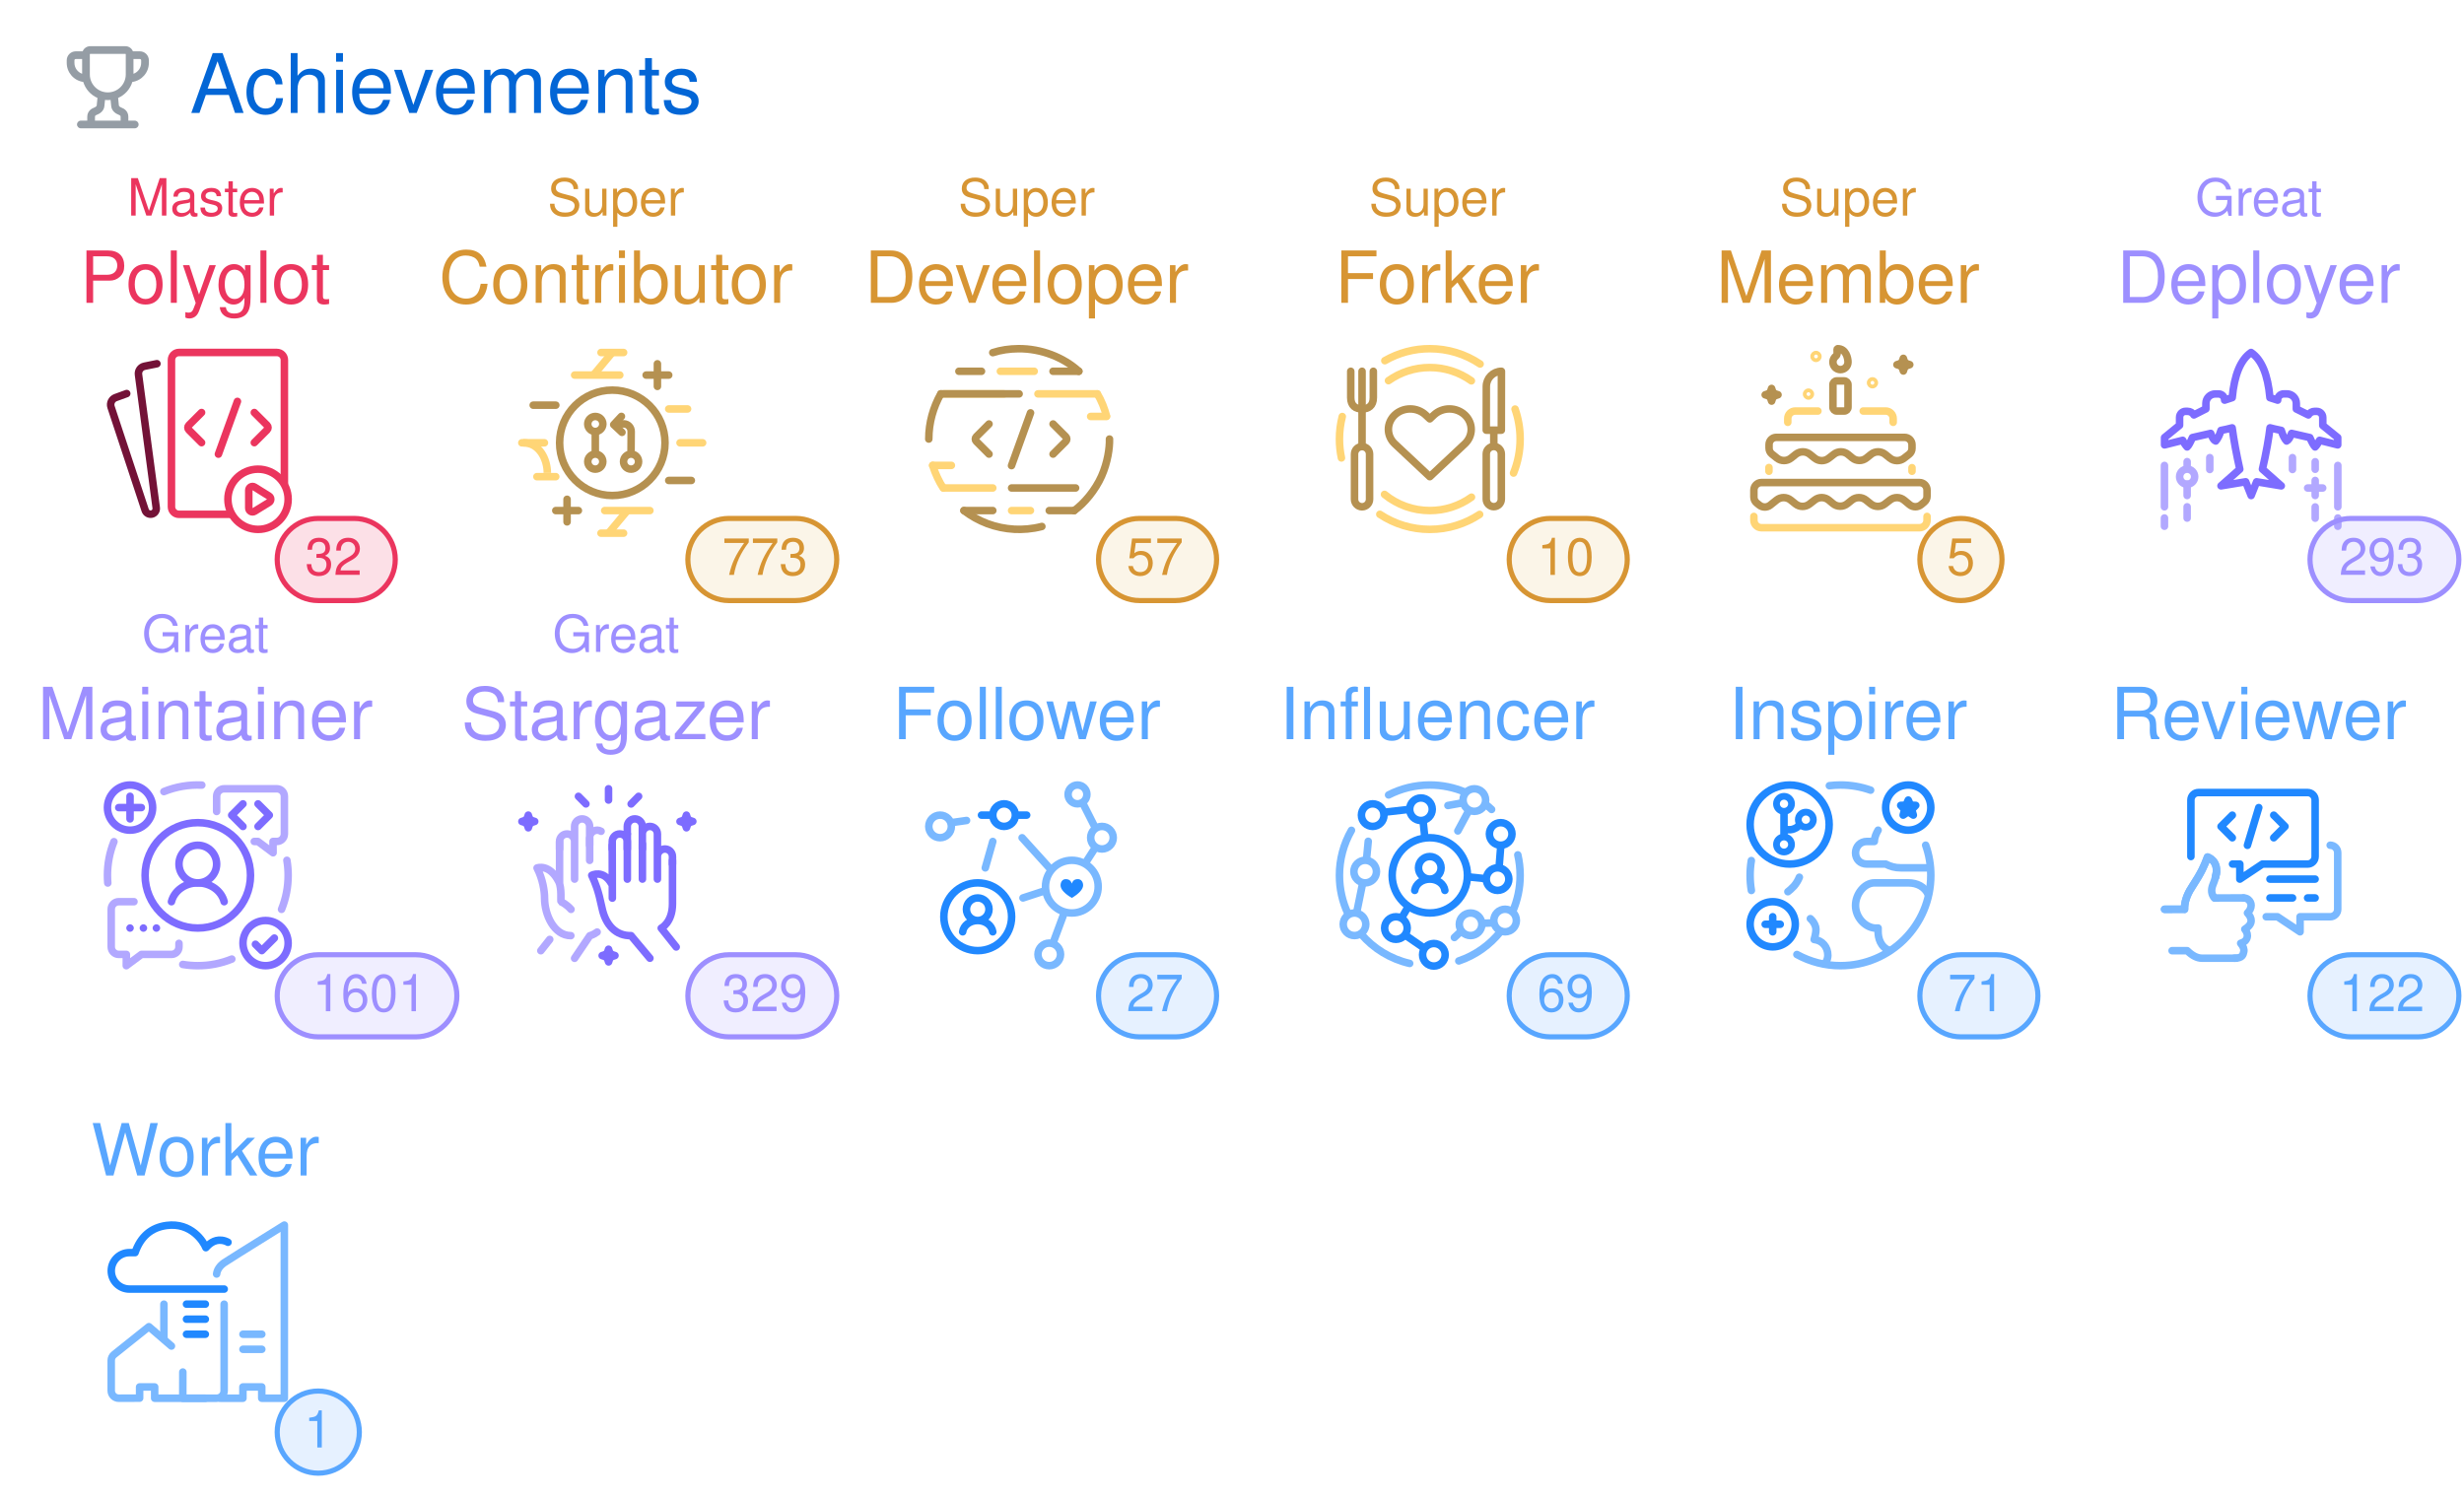
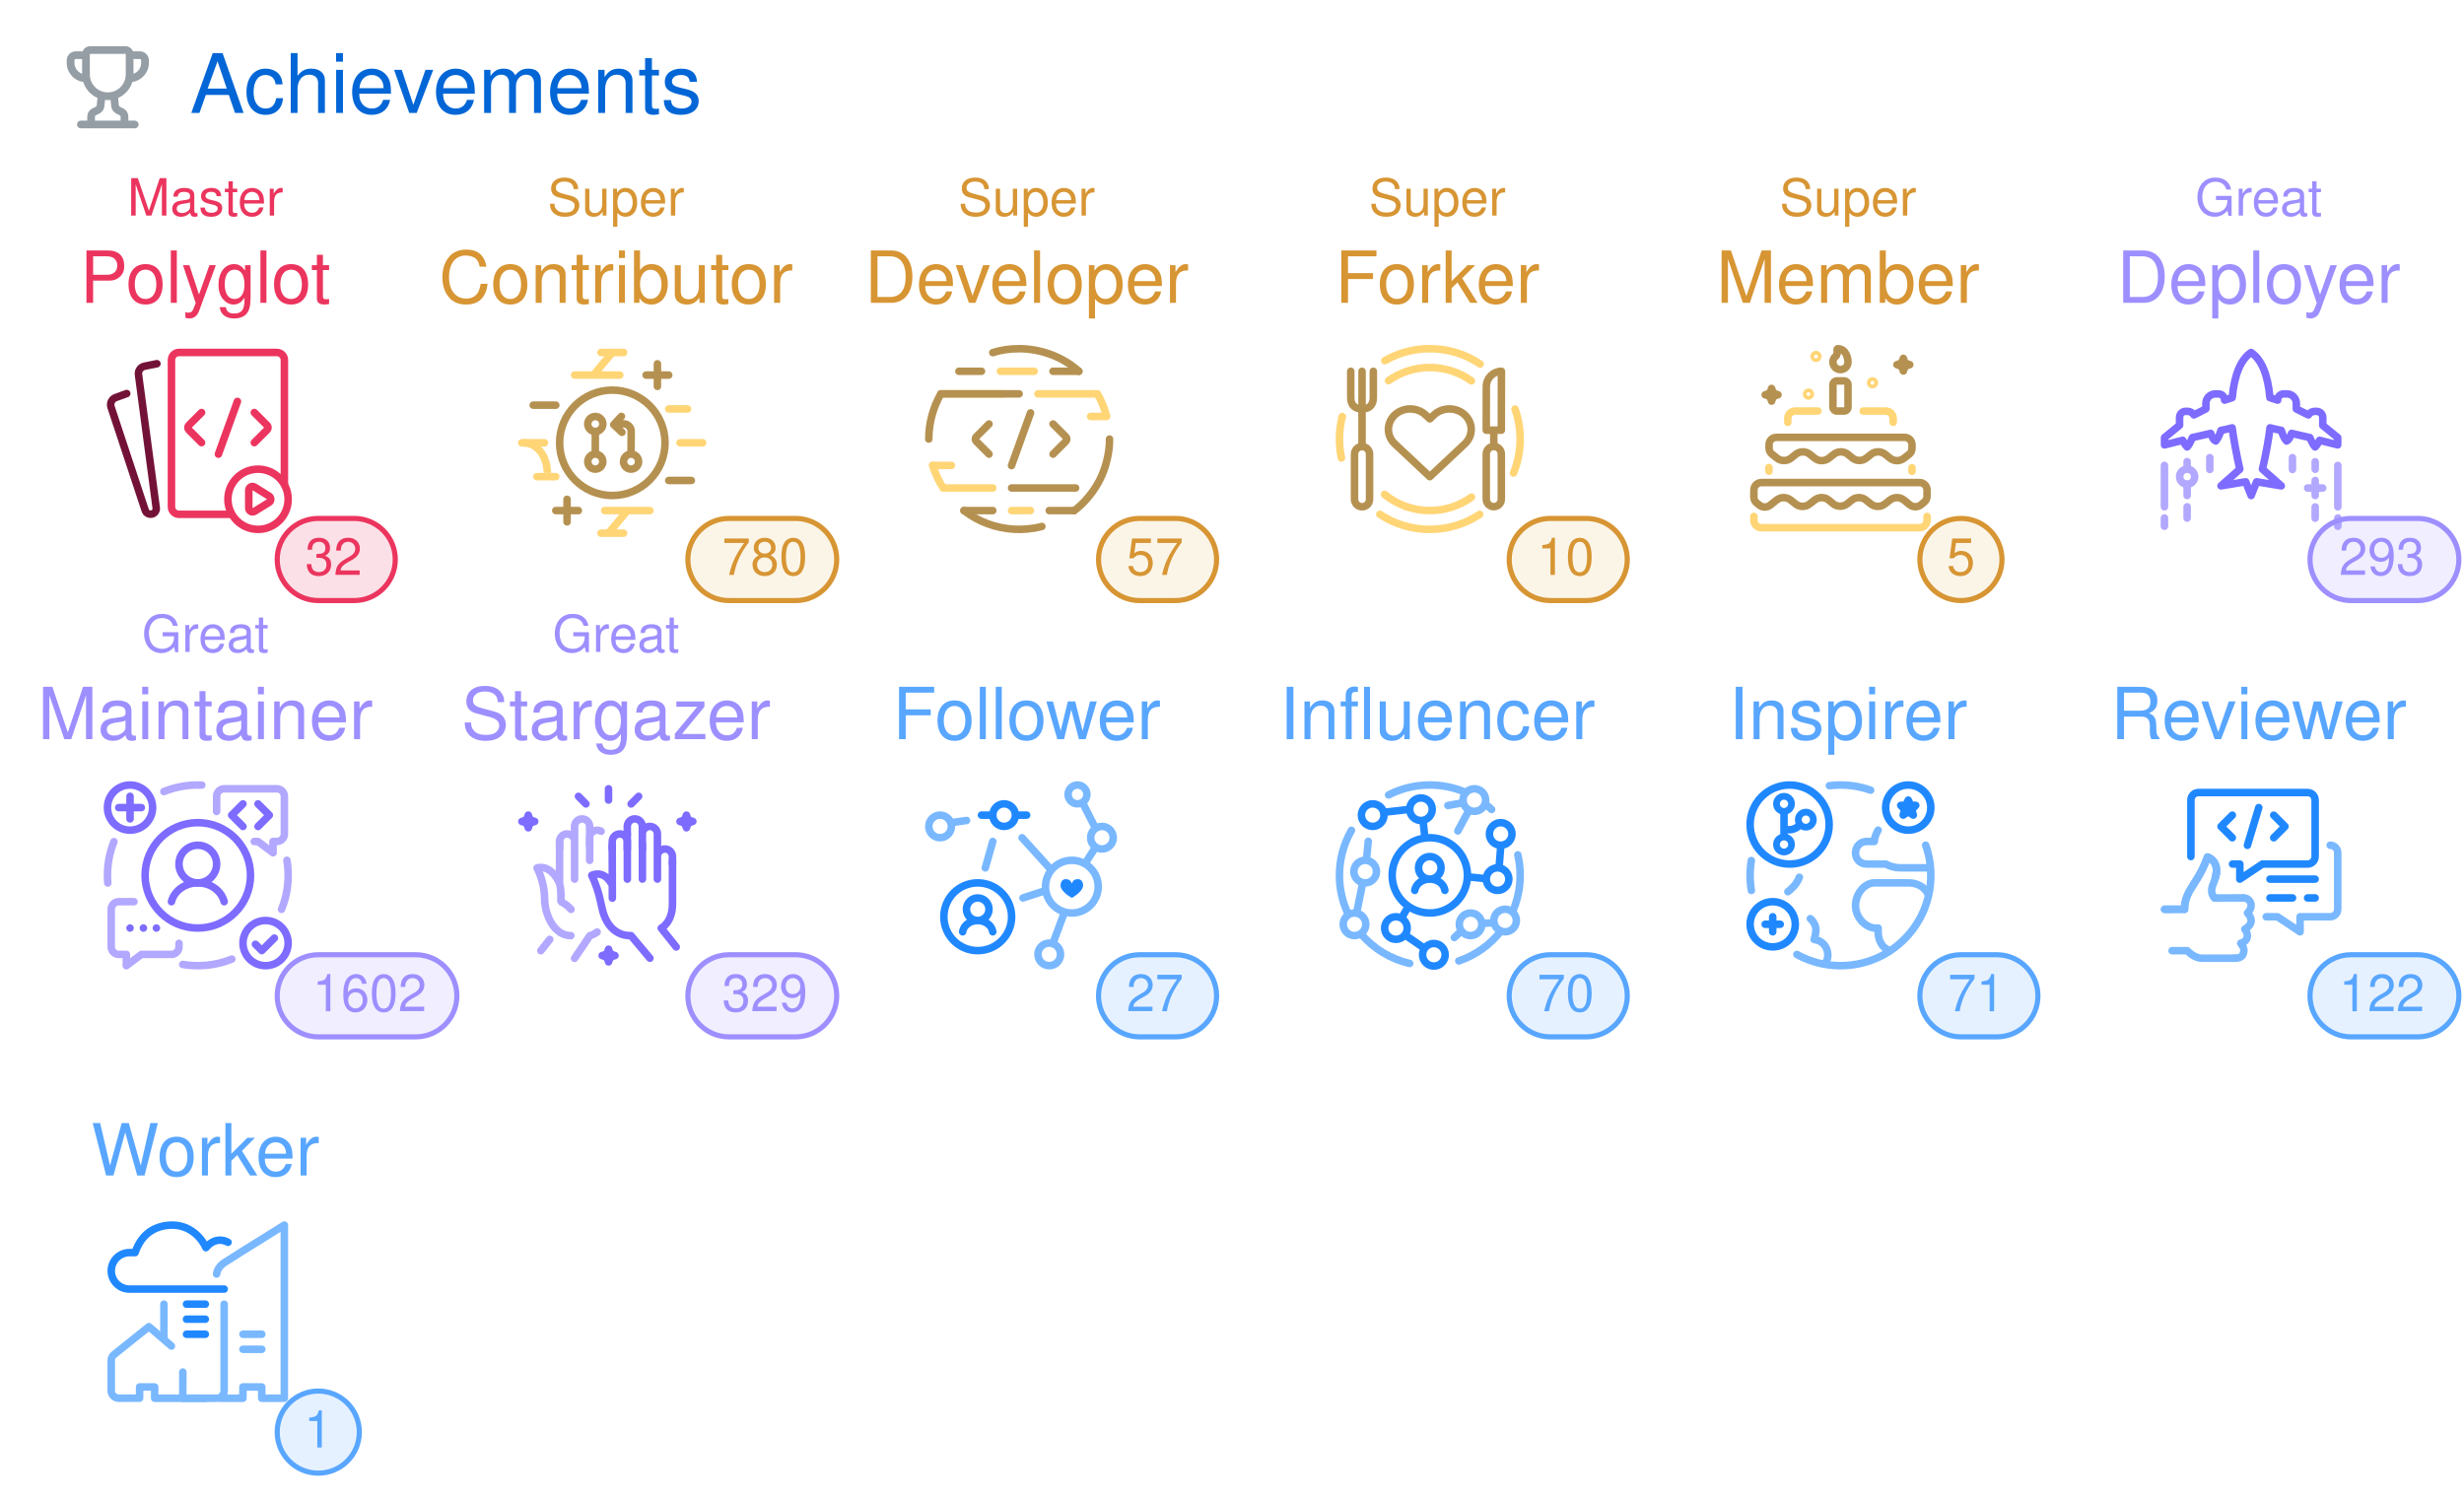
<svg xmlns="http://www.w3.org/2000/svg" width="480" height="292" viewBox="0 0 480 292" class="">
  <defs>
    <style />
  </defs>
  <style>
    svg{font-family:-apple-system,BlinkMacSystemFont,Segoe UI,Helvetica,Arial,sans-serif,Apple Color Emoji,Segoe UI Emoji;font-size:14px;color:#777}.repo-badges .badge.language::before{content:"";display:inline-block;width:10px;height:10px;margin-right:5px;border-radius:50%;background-color:var(--lang-color,#959da5)}@keyframes animation-gauge{from{stroke-dasharray:0 329}}.achievement{display:flex;margin:4px 0}:root{--color-calendar-graph-day-bg:#ebedf0;--color-calendar-graph-day-border:rgba(27,31,35,0.06);--color-calendar-graph-day-L1-bg:#9be9a8;--color-calendar-graph-day-L2-bg:#40c463;--color-calendar-graph-day-L3-bg:#30a14e;--color-calendar-graph-day-L4-bg:#216e39;--color-calendar-halloween-graph-day-L1-bg:#ffee4a;--color-calendar-halloween-graph-day-L2-bg:#ffc501;--color-calendar-halloween-graph-day-L3-bg:#fe9600;--color-calendar-halloween-graph-day-L4-bg:#03001c;--color-calendar-winter-graph-day-L1-bg:#0a3069;--color-calendar-winter-graph-day-L2-bg:#0969da;--color-calendar-winter-graph-day-L3-bg:#54aeff;--color-calendar-winter-graph-day-L4-bg:#b6e3ff;--color-calendar-graph-day-L4-border:rgba(27,31,35,0.06);--color-calendar-graph-day-L3-border:rgba(27,31,35,0.06);--color-calendar-graph-day-L2-border:rgba(27,31,35,0.06);--color-calendar-graph-day-L1-border:rgba(27,31,35,0.06)}#metrics-end{width:100%}
  </style>
  <style />
  <g transform="translate(0,0)" class="plugin-achievements" data-plugin="achievements">
    <g data-section="achievements">
      <svg width="100%" height="292" viewBox="0 0 480 292">
        <g transform="translate(13,9)" fill="#959da5">
          <svg viewBox="0 0 16 16" width="16" height="16" aria-hidden="true">
            <path fill-rule="evenodd" d="M3.217 6.962A3.75 3.75 0 010 3.25v-.5C0 1.784.784 1 1.75 1h1.356c.228-.585.796-1 1.462-1h6.864a1.57 1.57 0 011.462 1h1.356c.966 0 1.75.784 1.75 1.75v.5a3.75 3.75 0 01-3.217 3.712 5.014 5.014 0 01-2.771 3.117l.144 1.446c.005.05.03.12.114.204.086.087.217.17.373.227.283.103.618.274.89.568.285.31.467.723.467 1.226v.75h1.25a.75.75 0 110 1.5H2.75a.75.75 0 010-1.5H4v-.75c0-.503.182-.916.468-1.226.27-.294.606-.465.889-.568a1.03 1.03 0 00.373-.227c.084-.085.109-.153.114-.204l.144-1.446a5.014 5.014 0 01-2.77-3.117zM3 2.5H1.75a.25.25 0 00-.25.25v.5c0 .98.626 1.813 1.5 2.122V2.5zm4.457 7.97l-.12 1.204c-.093.925-.858 1.47-1.467 1.691a.764.764 0 00-.3.176c-.037.04-.07.093-.07.21v.75h5v-.75c0-.117-.033-.17-.07-.21a.763.763 0 00-.3-.176c-.609-.221-1.374-.766-1.466-1.69l-.12-1.204a5.052 5.052 0 01-1.087 0zM13 5.373V2.5h1.25a.25.25 0 01.25.25v.5A2.25 2.25 0 0113 5.372zM4.5 1.568c0-.037.03-.068.068-.068h6.864c.037 0 .068.03.068.068V5.5a3.5 3.5 0 11-7 0V1.568z" />
          </svg>
        </g>
        <text x="37" y="22" font-size="16" fill="#0366d6">
          Achievements
        </text>
        <g class="achievement s" data-rank="S" data-icon="code-square">
          <text x="40" y="42" font-size="10" fill="#EB355E" text-anchor="middle">
            Master
          </text>
          <text x="40" y="59" font-size="14" fill="#EB355E" text-anchor="middle">
            Polyglot
          </text>
          <g transform="translate(18,65)">
            <svg viewBox="0 0 60 60" width="44" height="44" aria-hidden="true">
              <g stroke-linecap="round" stroke-width="2" fill="none" fill-rule="evenodd">
                <path d="M17.135 7.988l-3.303.669a2 2 0 00-1.586 2.223l4.708 35.392a1.498 1.498 0 01-1.162 1.66 1.523 1.523 0 01-1.775-1.01L4.951 19.497a2 2 0 011.215-2.507l2.946-1.072" stroke="#731237" stroke-linejoin="round" />
                <path d="M36.8 48H23a2 2 0 01-2-2V7a2 2 0 012-2h26a2 2 0 012 2v32.766" stroke="#EB355E" />
                <path d="M29 20.955l-3.399 3.399a.85.85 0 000 1.202l3.399 3.4M43.014 20.955l3.399 3.399a.85.85 0 010 1.202l-3.4 3.4" stroke="#EB355E" stroke-linejoin="round" />
                <path stroke="#EB355E" d="M38.526 18l-5.053 14.016" />
                <path d="M44 36a8 8 0 110 16 8 8 0 010-16z" stroke="#EB355E" stroke-linejoin="round" />
                <path d="M43.068 40.749l3.846 2.396a1 1 0 01-.006 1.7l-3.846 2.36a1 1 0 01-1.523-.853v-4.755a1 1 0 011.529-.848z" stroke="#EB355E" stroke-linejoin="round" />
              </g>
            </svg>
          </g>
          <rect x="54" y="101" width="23" height="16" rx="8" ry="8" fill="#EB355E" fill-opacity="0.15" stroke="#EB355E" />
          <text x="65" y="112" font-size="10" fill="#EB355E" text-anchor="middle">
            32
          </text>
        </g>
        <g class="achievement a" data-rank="A" data-icon="git-pull-request">
          <text x="120" y="42" font-size="10" fill="#D79533" text-anchor="middle">
            Super
          </text>
          <text x="120" y="59" font-size="14" fill="#D79533" text-anchor="middle">
            Contributor
          </text>
          <g transform="translate(98,65)">
            <svg viewBox="0 0 60 60" width="44" height="44" aria-hidden="true">
              <g stroke-width="2" fill="none" fill-rule="evenodd">
                <path stroke="#FFD576" stroke-linecap="round" stroke-linejoin="round" d="M26.022 5.014h6M26.012 53.005h6M27.003 47.003h12M44.01 20.005h5M19.01 11.003h12" />
                <path stroke="#B59151" stroke-linecap="round" stroke-linejoin="round" d="M38.005 11.008h6M41 14.013v-6M14.007 47.003h6M17.002 50.004v-6" />
                <path d="M29.015 5.01l-5.003 5.992 5.003-5.992zM33.015 47.01l-5.003 5.992 5.003-5.992z" stroke="#FFD576" />
                <path stroke="#B59151" stroke-linecap="round" stroke-linejoin="round" d="M8.01 19.002h6" />
                <path stroke="#FFD576" stroke-linecap="round" stroke-linejoin="round" d="M47.011 29h6" />
                <path stroke="#B59151" stroke-linecap="round" stroke-linejoin="round" d="M44.012 39.003h6" />
                <g stroke="#FFD576">
                  <path d="M5.36 29c4.353 0 6.4 4.472 6.4 8" />
                  <path stroke-linecap="round" stroke-linejoin="round" d="M13.99 37.995h-5M10.989 29h-6" />
                </g>
                <path d="M24.503 22c1.109 0 2.007.895 2.007 2 0 1.104-.898 2-2.007 2a2.004 2.004 0 01-2.008-2c0-1.105.9-2 2.008-2zM24.5 32a2 2 0 110 4 2 2 0 010-4zm9.5 0a2 2 0 110 4 2 2 0 010-4z" stroke="#B59151" stroke-linecap="round" stroke-linejoin="round" />
                <path stroke="#B59151" d="M24.5 26.004v6.001" />
                <path d="M31.076 23.988l1.027-.023a1.998 1.998 0 011.932 2.01L34 31" stroke="#B59151" stroke-linecap="round" stroke-linejoin="round" />
                <path stroke="#B59151" stroke-linecap="round" stroke-linejoin="round" d="M31.588 26.222l-2.194-2.046 2.046-2.194" />
                <path d="M29.023 43c7.732 0 14-6.268 14-14s-6.268-14-14-14-14 6.268-14 14 6.268 14 14 14z" stroke="#B59151" />
              </g>
            </svg>
          </g>
          <rect x="134" y="101" width="29" height="16" rx="8" ry="8" fill="#E7BD69" fill-opacity="0.15" stroke="#D79533" />
          <text x="149" y="112" font-size="10" fill="#D79533" text-anchor="middle">
-             773
+             780
          </text>
        </g>
        <g class="achievement a" data-rank="A" data-icon="repo">
          <text x="200" y="42" font-size="10" fill="#D79533" text-anchor="middle">
            Super
          </text>
          <text x="200" y="59" font-size="14" fill="#D79533" text-anchor="middle">
            Developer
          </text>
          <g transform="translate(178,65)">
            <svg viewBox="0 0 60 60" width="44" height="44" aria-hidden="true">
              <g stroke-linecap="round" stroke-width="2" fill="none" fill-rule="evenodd">
                <g stroke="#B59151">
                  <path d="M20 24l-3.397 3.398a.85.85 0 000 1.203L20.002 32M37.015 24l3.399 3.398a.85.85 0 010 1.203L37.014 32" stroke-linejoin="round" />
                  <path d="M31.029 21.044L25.976 35.06" />
                </g>
                <path stroke="#FFD576" stroke-linejoin="round" d="M23.018 10h8.984M26 47h5M8 16h16m9 0h15.725M8 41h13" />
                <path d="M5.027 34.998c.673 2.157 1.726 4.396 2.81 6.02m43.38-19.095C50.7 19.921 49.866 17.796 48.79 16" stroke="#FFD576" />
                <path stroke="#B59151" stroke-linejoin="round" d="M26 41h17" />
                <path d="M7.183 16C5.186 19.582 4 23.619 4 28M42.608 47.02c2.647-1.87 5.642-5.448 7.295-9.18C51.52 34.191 52.071 30.323 52 28" stroke="#B59151" />
                <path stroke="#B59151" stroke-linejoin="round" d="M7.226 16H28M13.343 47H21" />
                <path d="M13.337 47.01a24.364 24.364 0 006.19 3.45 24.527 24.527 0 007.217 1.505c2.145.108 4.672-.05 7.295-.738" stroke="#B59151" />
                <path stroke="#B59151" stroke-linejoin="round" d="M36 47h6.647M12 10h6M37 10h6.858" />
                <path d="M43.852 10c-4.003-3.667-9.984-6.054-16.047-6-2.367.021-4.658.347-6.81 1.045" stroke="#B59151" />
                <path stroke="#FFD576" stroke-linejoin="round" d="M5.041 35h4.962M47 22h4.191" />
              </g>
            </svg>
          </g>
          <rect x="214" y="101" width="23" height="16" rx="8" ry="8" fill="#E7BD69" fill-opacity="0.15" stroke="#D79533" />
          <text x="225" y="112" font-size="10" fill="#D79533" text-anchor="middle">
            57
          </text>
        </g>
        <g class="achievement a" data-rank="A" data-icon="repo-forked">
          <text x="280" y="42" font-size="10" fill="#D79533" text-anchor="middle">
            Super
          </text>
          <text x="280" y="59" font-size="14" fill="#D79533" text-anchor="middle">
            Forker
          </text>
          <g transform="translate(258,65)">
            <svg viewBox="0 0 60 60" width="44" height="44" aria-hidden="true">
              <g stroke-width="2" fill="none" fill-rule="evenodd">
                <path d="M37.303 21.591a5.84 5.84 0 00-1.877-1.177 6.138 6.138 0 00-4.432 0 5.822 5.822 0 00-1.879 1.177L28 22.638l-1.115-1.047c-1.086-1.018-2.559-1.59-4.094-1.59-1.536 0-3.008.572-4.094 1.59-1.086 1.02-1.696 2.4-1.696 3.84 0 1.441.61 2.823 1.696 3.841l1.115 1.046L28 38l8.189-7.682 1.115-1.046a5.422 5.422 0 001.256-1.761 5.126 5.126 0 000-4.157 5.426 5.426 0 00-1.256-1.763z" stroke="#B59151" stroke-linecap="round" stroke-linejoin="round" />
                <path d="M15.967 42.705A18.922 18.922 0 0028 47a18.92 18.92 0 0011.076-3.56m-.032-30.902A18.914 18.914 0 0028 9c-4.09 0-7.876 1.292-10.976 3.49" stroke="#FFD576" stroke-linecap="round" />
                <g transform="translate(7 10)" stroke="#B59151">
                  <path d="M6 0v7c0 2.21-1.343 3-3 3s-3-.79-3-3V0" stroke-linecap="round" stroke-linejoin="round" />
                  <path stroke-linecap="round" d="M3 0v19.675" />
                  <rect stroke-linejoin="round" x="1" y="20" width="4" height="16" rx="2" />
                </g>
                <g transform="translate(43 10)" stroke="#B59151">
                  <path stroke-linecap="round" d="M2 15.968v3.674" />
                  <path d="M4 15.642H0L.014 4.045A4.05 4.05 0 014.028 0L4 15.642z" stroke-linecap="round" stroke-linejoin="round" />
                  <rect stroke-linejoin="round" y="19.968" width="4" height="16" rx="2" />
                </g>
                <path d="M41.364 8.062A23.888 23.888 0 0028 4a23.89 23.89 0 00-11.95 3.182M4.75 22.021A24.045 24.045 0 004 28c0 1.723.182 3.404.527 5.024m10.195 14.971A23.888 23.888 0 0028 52c4.893 0 9.444-1.464 13.239-3.979m9-10.98A23.932 23.932 0 0052 28c0-2.792-.477-5.472-1.353-7.964" stroke="#FFD576" stroke-linecap="round" />
              </g>
            </svg>
          </g>
          <rect x="294" y="101" width="23" height="16" rx="8" ry="8" fill="#E7BD69" fill-opacity="0.15" stroke="#D79533" />
          <text x="305" y="112" font-size="10" fill="#D79533" text-anchor="middle">
            10
          </text>
        </g>
        <g class="achievement a" data-rank="A" data-icon="calendar">
          <text x="360" y="42" font-size="10" fill="#D79533" text-anchor="middle">
            Super
          </text>
          <text x="360" y="59" font-size="14" fill="#D79533" text-anchor="middle">
            Member
          </text>
          <g transform="translate(338,65)">
            <svg viewBox="0 0 60 60" width="44" height="44" aria-hidden="true">
              <g transform="translate(5 4)" fill="none" fill-rule="evenodd">
                <path d="M46 44.557v1a2 2 0 01-2 2H2a2 2 0 01-2-2v-1" stroke="#FFD576" stroke-width="2" stroke-linecap="round" stroke-linejoin="round" />
                <path d="M.75 40.993l.701.561a2.323 2.323 0 002.903 0l1.675-1.34a3 3 0 013.748 0l1.282 1.026a3 3 0 003.71.03l1.4-1.085a3 3 0 013.75.061l1.103.913a3 3 0 003.787.031l1.22-.976a3 3 0 013.748 0l1.282 1.026a3 3 0 003.71.03l1.4-1.085a3 3 0 013.75.061l1.429 1.182a2.427 2.427 0 003.103-.008l.832-.695A2 2 0 0046 39.191v-1.634a2 2 0 00-2-2H2a2 2 0 00-2 2v1.875a2 2 0 00.75 1.561z" stroke="#B59151" stroke-width="2" stroke-linecap="round" stroke-linejoin="round" />
                <path d="M42 31.609v.948m-38 0v-.992m25.04-15.008H35a2 2 0 012 2v1m-28 0v-1a2 2 0 012-2h6.007" stroke="#FFD576" stroke-width="2" stroke-linecap="round" stroke-linejoin="round" />
                <path d="M22 8.557h2a1 1 0 011 1v6a1 1 0 01-1 1h-2a1 1 0 01-1-1v-6a1 1 0 011-1z" stroke="#B59151" stroke-width="2" stroke-linejoin="round" />
                <path d="M4.7 10.557c.316 1.122.572 1.372 1.71 1.678-1.136.314-1.39.566-1.7 1.69-.317-1.121-.573-1.372-1.71-1.679 1.135-.313 1.389-.566 1.7-1.689zm35-8c.316 1.122.572 1.372 1.71 1.678-1.136.314-1.39.566-1.7 1.69-.317-1.121-.573-1.372-1.71-1.679 1.135-.313 1.389-.566 1.7-1.689z" stroke="#B59151" stroke-width="2" stroke-linecap="round" stroke-linejoin="round" />
                <path d="M23 5.557a2 2 0 002-2C25 2.452 24.433 0 22.273 0c-.463 0 .21 1.424-.502 1.979A2 2 0 0023 5.557z" stroke="#B59151" stroke-width="2" />
                <path d="M4.78 27.982l1.346 1.076a3 3 0 003.748 0l1.252-1.002a3 3 0 013.748 0l1.282 1.026a3 3 0 003.711.03l1.4-1.085a3 3 0 013.75.061l1.102.913a3 3 0 003.787.031l1.22-.976a3 3 0 013.748 0l1.281 1.025a3 3 0 003.712.029l1.358-1.053a2 2 0 00.775-1.58v-.97a1.95 1.95 0 00-1.95-1.95H5.942a1.912 1.912 0 00-1.912 1.912v.951a2 2 0 00.75 1.562z" stroke="#B59151" stroke-width="2" stroke-linecap="round" stroke-linejoin="round" />
                <circle stroke="#FFD576" cx="16.5" cy="2.057" r="1" />
                <circle stroke="#FFD576" cx="14.5" cy="12.057" r="1" />
                <circle stroke="#FFD576" cx="31.5" cy="9.057" r="1" />
              </g>
            </svg>
          </g>
          <rect x="374" y="101" width="16" height="16" rx="8" ry="8" fill="#E7BD69" fill-opacity="0.15" stroke="#D79533" />
          <text x="382" y="112" font-size="10" fill="#D79533" text-anchor="middle">
            5
          </text>
        </g>
        <g class="achievement b" data-rank="B" data-icon="rocket">
          <text x="440" y="42" font-size="10" fill="#9D8FFF" text-anchor="middle">
            Great
          </text>
          <text x="440" y="59" font-size="14" fill="#9D8FFF" text-anchor="middle">
            Deployer
          </text>
          <g transform="translate(418,65)">
            <svg viewBox="0 0 60 60" width="44" height="44" aria-hidden="true">
              <g stroke-width="2" fill="none" fill-rule="evenodd">
                <g stroke="#B2A8FF">
                  <path d="M11 40a2 2 0 100-4 2 2 0 000 4z" />
                  <path d="M11 34v1m0 5v3m0 3v3" stroke-linecap="round" />
                </g>
                <g stroke="#B2A8FF" stroke-linecap="round" stroke-linejoin="round">
                  <path d="M47.01 41.009h-4M45.016 39v4" />
                </g>
                <path d="M27.982 5c2.79 1.873 4.46 5.876 5.008 12.01l2.059.659a1.606 1.606 0 011.606-1.665h.84a2.513 2.513 0 012.511 2.508l.004 1.496 3.197 1.588a1.951 1.951 0 011.684-.952l.509.002c.898.003 1.625.73 1.629 1.629l.008 2.115L51 27.606v1.945l-4.815-1.211c-.474.894-.87 1.48-1.192 1.757-.345-.328-.814-1.158-1.406-2.49L38.744 26.5c-.402 1.153-.845 1.828-1.328 2.026-.451-.444-1.04-1.55-1.409-2.821-1.481-.286-2.486-.56-2.994-.688-.27 2.397-1.036 6.884-2.009 10.982l5.006 4.438-6.555-1.08-1.454 3.654-1.45-3.658-6.56 1.082 4.996-4.417c-.899-4.02-1.576-7.684-2.03-10.992a37.29 37.29 0 01-2.967.679c-.38 1.252-.845 2.191-1.396 2.817-.63-.184-1.142-1.474-1.338-2.023-.705.15-2.323.519-4.853 1.107-.601 1.388-1.07 2.218-1.41 2.49a7.032 7.032 0 01-1.173-1.758L5 29.55v-1.945l3.99-3.265v-2.102a1.604 1.604 0 011.625-1.604l.528.007c.68.008 1.307.37 1.654.956l3.184-1.614.003-1.467a2.503 2.503 0 012.511-2.497l.863.003a1.6 1.6 0 011.594 1.646 62.42 62.42 0 012.024-.667c.572-6.097 2.24-10.098 5.006-12.002z" stroke="#7D6CFF" stroke-linecap="round" stroke-linejoin="round" />
                <path stroke="#B2A8FF" stroke-linecap="round" d="M45.016 36.032v-2M45.016 49.032v-3M38.978 36.089v-3.153M17.016 36.089v-3.153M51.031 51.165v-2.193m0-2.972V35.013M4.974 51.165v-2.193m0-2.972V35.013" />
              </g>
            </svg>
          </g>
          <rect x="450" y="101" width="29" height="16" rx="8" ry="8" fill="#9E91FF" fill-opacity="0.15" stroke="#9D8FFF" />
          <text x="464" y="112" font-size="10" fill="#9D8FFF" text-anchor="middle">
            293
          </text>
        </g>
        <g class="achievement b" data-rank="B" data-icon="tools">
          <text x="40" y="127" font-size="10" fill="#9D8FFF" text-anchor="middle">
            Great
          </text>
          <text x="40" y="144" font-size="14" fill="#9D8FFF" text-anchor="middle">
            Maintainer
          </text>
          <g transform="translate(18,150)">
            <svg viewBox="0 0 60 60" width="44" height="44" aria-hidden="true">
              <g transform="translate(4 4)" fill="none" fill-rule="evenodd">
                <path d="M39 15h.96l4.038 3-.02-3H45a2 2 0 002-2V3a2 2 0 00-2-2H31a2 2 0 00-2 2v4.035" stroke="#B2A8FF" stroke-width="2" stroke-linecap="round" stroke-linejoin="round" />
                <path stroke="#7D6CFF" stroke-width="2" stroke-linecap="round" stroke-linejoin="round" d="M36 5.014l-3 3 3 3M40 5.014l3 3-3 3" />
                <path d="M6 37a1 1 0 110 2 1 1 0 010-2m7 0a1 1 0 110 2 1 1 0 010-2m-2.448 1a1 1 0 11-2 0 1 1 0 012 0z" fill="#7D6CFF" />
                <path d="M1.724 15.05A23.934 23.934 0 000 24c0 .686.029 1.366.085 2.037m19.92 21.632c1.3.218 2.634.331 3.995.331a23.92 23.92 0 009.036-1.76m13.207-13.21A23.932 23.932 0 0048 24c0-1.363-.114-2.7-.332-4M25.064.022a23.932 23.932 0 00-10.073 1.725" stroke="#B2A8FF" stroke-width="2" stroke-linecap="round" />
                <path d="M19 42.062V43a2 2 0 01-2 2H9.04l-4.038 3 .02-3H3a2 2 0 01-2-2V33a2 2 0 012-2h4.045" stroke="#B2A8FF" stroke-width="2" stroke-linecap="round" stroke-linejoin="round" />
                <path d="M6 0a6 6 0 110 12A6 6 0 016 0z" stroke="#7D6CFF" stroke-width="2" stroke-linecap="round" stroke-linejoin="round" />
                <path stroke="#7D6CFF" stroke-width="2" stroke-linecap="round" d="M6 3v6M3 6h6" />
                <path d="M42 36a6 6 0 110 12 6 6 0 010-12z" stroke="#7D6CFF" stroke-width="2" stroke-linecap="round" stroke-linejoin="round" />
                <path stroke="#7D6CFF" stroke-width="2" stroke-linecap="round" stroke-linejoin="round" d="M44.338 40.663l-3.336 3.331-1.692-1.686M31 31c-.716-2.865-3.578-5-7-5-3.423 0-6.287 2.14-7 5" />
                <path d="M24 16a5 5 0 110 10 5 5 0 010-10z" stroke="#7D6CFF" stroke-width="2" stroke-linecap="round" />
                <circle stroke="#7D6CFF" stroke-width="2" cx="24" cy="24" r="14" />
              </g>
            </svg>
          </g>
          <rect x="54" y="186" width="35" height="16" rx="8" ry="8" fill="#9E91FF" fill-opacity="0.15" stroke="#9D8FFF" />
          <text x="72" y="197" font-size="10" fill="#9D8FFF" text-anchor="middle">
-             1601
+             1602
          </text>
        </g>
        <g class="achievement b" data-rank="B" data-icon="star">
          <text x="120" y="127" font-size="10" fill="#9D8FFF" text-anchor="middle">
            Great
          </text>
          <text x="120" y="144" font-size="14" fill="#9D8FFF" text-anchor="middle">
            Stargazer
          </text>
          <g transform="translate(98,150)">
            <svg viewBox="0 0 60 60" width="44" height="44" aria-hidden="true">
              <g stroke-linecap="round" stroke-linejoin="round" stroke-width="2" fill="none" fill-rule="evenodd">
                <path stroke="#7D6CFF" d="M28.017 5v3M36.006 7.013l-1.987 2.024M20.021 7.011l1.988 2.011M28.806 30.23c-2.206-3.88-5.25-2.234-5.25-2.234 1.007 2.24 1.688 3.72 2.742 8.724.957 4.551 3.785 7.409 7.687 7.293l5.028 6.003M29.03 34.057L29 20.007m4.012 9.004V17.005m4.006 11.99l-.003-9.353" />
                <path d="M18.993 50.038l4.045-5.993s1.03-.262 1.954-.984m-6.983.96c-4.474-.016-6.986-5.558-6.986-9.979 0-1.764-.439-4.997-1.997-8.004 0 0 3.268-1.24 5.747 3.6.904 1.768.458 5.267.642 5.388.185.121 1.336.554 2.637 2.01m4.955-18.92a976.92 976.92 0 010 5.91m-7.995-4.986l-.003 10.97M10.031 48.021l2.369-3.003" stroke="#B2A8FF" />
                <path d="M45.996 47.026l-1.99-2.497-1.993-2.5s2.995-1.485 2.995-6.46V24.033" stroke="#7D6CFF" />
                <path d="M41 29v-6a2 2 0 114 0v2m-8-4v-4a2 2 0 114 0v7m-8-7v-2a2 2 0 114 0v2m-8 4v-2a2 2 0 114 0v2" stroke="#7D6CFF" />
                <path d="M23 20v-2a2 2 0 013.043-1.707M19 19v-4a2 2 0 114 0v3m-8 3v-2a2 2 0 114 0v10" stroke="#B2A8FF" />
                <path d="M6.7 12c.316 1.122.572 1.372 1.71 1.678-1.136.314-1.39.566-1.7 1.69-.316-1.121-.572-1.372-1.71-1.678 1.135-.314 1.389-.567 1.7-1.69zm42 0c.316 1.122.572 1.372 1.71 1.678-1.136.314-1.39.566-1.7 1.69-.317-1.121-.573-1.372-1.71-1.679 1.135-.313 1.389-.566 1.7-1.689zM28.021 47.627c.317 1.122.573 1.372 1.71 1.678-1.135.314-1.389.566-1.699 1.69-.318-1.121-.573-1.372-1.71-1.679 1.134-.313 1.389-.566 1.699-1.689z" stroke="#7D6CFF" />
              </g>
            </svg>
          </g>
          <rect x="134" y="186" width="29" height="16" rx="8" ry="8" fill="#9E91FF" fill-opacity="0.15" stroke="#9D8FFF" />
          <text x="149" y="197" font-size="10" fill="#9D8FFF" text-anchor="middle">
            329
          </text>
        </g>
        <g class="achievement c" data-rank="C" data-icon="person-add">
          <text x="200" y="144" font-size="14" fill="#58A6FF" text-anchor="middle">
            Follower
          </text>
          <g transform="translate(178,150)">
            <svg viewBox="0 0 60 60" width="44" height="44" aria-hidden="true">
              <g fill="none" fill-rule="evenodd">
                <path d="M35 31a7 7 0 1114 0 7 7 0 01-14 0zm12-13a3 3 0 116 0 3 3 0 01-6 0zM33 49a3 3 0 116 0 3 3 0 01-6 0zM4 15a3 3 0 116 0 3 3 0 01-6 0zm37-8.5a2.5 2.5 0 115 0 2.5 2.5 0 01-5 0zM10 14l4.029-.576M19.008 26.016L21 19M29.019 34.001l5.967-1.948M36.997 46.003l2.977-8.02M46.05 24.031L48 21M28.787 18.012l7.248 8.009" stroke="#79B8FF" stroke-width="2" stroke-linecap="round" stroke-linejoin="round" />
                <path d="M43.62 29.004c-1.157 0-1.437.676-1.62 1.173-.19-.498-.494-1.167-1.629-1.167-.909 0-1.355.777-1.371 1.632-.022 1.145 1.309 2.365 3 3.358 1.669-.983 3-2.23 3-3.358 0-.89-.54-1.638-1.38-1.638z" fill="#2088FF" />
                <path stroke="#79B8FF" stroke-width="2" stroke-linecap="round" stroke-linejoin="round" d="M48.043 15.003L45 9" />
                <path d="M21 12a3 3 0 116 0 3 3 0 01-6 0zM27 12h3M18 12h3M21 43c-.267-1.727-1.973-3-4-3-2.08 0-3.787 1.318-4 3m4-9a3 3 0 100 6 3 3 0 000-6z" stroke="#2088FF" stroke-width="2" stroke-linecap="round" stroke-linejoin="round" />
                <path d="M17 30a9 9 0 110 18 9 9 0 110-18z" stroke="#2088FF" stroke-width="2" stroke-linecap="round" stroke-linejoin="round" />
              </g>
            </svg>
          </g>
          <rect x="214" y="186" width="23" height="16" rx="8" ry="8" fill="#58A6FF" fill-opacity="0.15" stroke="#58A6FF" />
          <text x="225" y="197" font-size="10" fill="#58A6FF" text-anchor="middle">
            27
          </text>
        </g>
        <g class="achievement c" data-rank="C" data-icon="people">
          <text x="280" y="144" font-size="14" fill="#58A6FF" text-anchor="middle">
            Influencer
          </text>
          <g transform="translate(258,150)">
            <svg viewBox="0 0 60 60" width="44" height="44" aria-hidden="true">
              <g transform="translate(4 4)" stroke-width="2" fill="none" fill-rule="evenodd">
                <path d="M33.432 1.924A23.922 23.922 0 0024 0c-3.945 0-7.668.952-10.95 2.638m-9.86 9.398A23.89 23.89 0 000 24a23.9 23.9 0 002.274 10.21m3.45 5.347a23.992 23.992 0 0012.929 7.845m13.048-.664c4.43-1.5 8.28-4.258 11.123-7.848m3.16-5.245A23.918 23.918 0 0048 24c0-1.87-.214-3.691-.619-5.439M40.416 6.493a24.139 24.139 0 00-1.574-1.355" stroke="#79B8FF" stroke-linecap="round" />
                <path stroke="#79B8FF" d="M4.582 33.859l1.613-7.946" />
                <circle stroke="#79B8FF" cx="6.832" cy="23" r="3" />
                <path stroke="#2088FF" d="M17.444 39.854l4.75 3.275" />
                <path stroke="#79B8FF" stroke-linecap="round" d="M7.647 14.952l-.433 4.527" />
                <circle stroke="#2088FF" cx="15" cy="38" r="3" />
                <path stroke="#2088FF" d="M22.216 9.516l.455 4.342" />
                <path stroke="#79B8FF" stroke-linecap="round" d="M34.272 6.952l-2.828 5.25" />
                <path stroke="#2088FF" stroke-linecap="square" d="M11.873 7.235l6.424-.736" />
                <path stroke="#79B8FF" stroke-linecap="round" d="M28.811 5.445l3.718-.671" />
                <path stroke="#2088FF" d="M42.392 22.006l.456-5.763M34.349 24.426l4.374.447" />
                <path d="M20 28c.267-1.727 1.973-3 4-3 2.08 0 3.787 1.318 4 3m-4-9a3 3 0 110 6 3 3 0 010-6z" stroke="#2088FF" stroke-linecap="round" stroke-linejoin="round" />
                <path d="M24 14c5.523 0 10 4.477 10 10s-4.477 10-10 10-10-4.477-10-10 4.477-10 10-10z" stroke="#2088FF" stroke-linecap="round" stroke-linejoin="round" />
                <circle stroke="#79B8FF" cx="35.832" cy="4" r="3" />
                <circle stroke="#79B8FF" cx="44" cy="36" r="3" />
                <circle stroke="#79B8FF" cx="34.832" cy="37" r="3" />
                <circle stroke="#2088FF" cx="21.654" cy="6.437" r="3" />
                <path d="M25.083 48.102a3 3 0 100-6 3 3 0 000 6z" stroke="#2088FF" />
                <path d="M8.832 5a3 3 0 110 6 3 3 0 010-6z" stroke="#2088FF" stroke-linecap="round" />
                <circle stroke="#79B8FF" cx="4" cy="37" r="3" />
                <path d="M42.832 10a3 3 0 110 6 3 3 0 010-6z" stroke="#2088FF" stroke-linecap="round" />
                <path stroke="#79B8FF" stroke-linecap="round" d="M32.313 38.851l-1.786 1.661" />
                <circle stroke="#2088FF" cx="42" cy="25" r="3" />
                <path stroke="#2088FF" stroke-linecap="square" d="M18.228 32.388l-1.562 2.66" />
                <path stroke="#79B8FF" d="M37.831 36.739l2.951-.112" />
              </g>
            </svg>
          </g>
          <rect x="294" y="186" width="23" height="16" rx="8" ry="8" fill="#58A6FF" fill-opacity="0.15" stroke="#58A6FF" />
          <text x="305" y="197" font-size="10" fill="#58A6FF" text-anchor="middle">
-             69
+             70
          </text>
        </g>
        <g class="achievement c" data-rank="C" data-icon="repo-forked">
          <text x="360" y="144" font-size="14" fill="#58A6FF" text-anchor="middle">
            Inspirer
          </text>
          <g transform="translate(338,150)">
            <svg viewBox="0 0 60 60" width="44" height="44" aria-hidden="true">
              <g transform="translate(4 4)" fill="none" fill-rule="evenodd">
                <path d="M20.065 47.122c.44-.525.58-1.448.58-1.889 0-2.204-1.483-3.967-3.633-4.187.447-1.537.58-2.64.397-3.31-.25-.92-.745-1.646-1.409-2.235m-5.97-7.157c.371-.254.911-.748 1.62-1.48a8.662 8.662 0 001.432-2.366M47 22h-7c-1.538 0-2.749-.357-4-1h-5c-1.789.001-3-1.3-3-2.955 0-1.656 1.211-3.04 3-3.045h2c.027-1.129.513-2.17 1-3m3.082 32.004C34.545 43.028 34.02 40.569 34 39v-1h-1c-2.603-.318-5-2.913-5-5.997S30.397 26 33 26h9c2.384 0 4.326 1.024 5.27 3" stroke="#79B8FF" stroke-linecap="round" stroke-linejoin="round" stroke-width="2" />
                <g transform="translate(36)" stroke="#2088FF" stroke-width="2">
                  <path fill="#2088FF" stroke-linecap="round" stroke-linejoin="round" d="M5.395 5.352L6.009 4l.598 1.348L8 5.408l-1.067 1.12.425 1.47-1.356-.908-1.35.91.404-1.469L4 5.41z" />
                  <circle cx="6" cy="6" r="6" />
                </g>
                <g transform="translate(0 31)" stroke="#2088FF" stroke-width="2">
                  <circle cx="6" cy="6" r="6" />
                  <g stroke-linecap="round">
                    <path d="M6 4v4M4 6h4" />
                  </g>
                </g>
                <circle stroke="#2088FF" stroke-width="2" cx="10.5" cy="10.5" r="10.5" />
                <g stroke-linecap="round">
                  <path d="M32.01 1.37A23.96 23.96 0 0024 0c-.999 0-1.983.061-2.95.18M.32 20.072a24.21 24.21 0 00.015 7.948M12.42 45.025A23.892 23.892 0 0024 48c13.255 0 24-10.745 24-24 0-2.811-.483-5.51-1.371-8.016" stroke="#79B8FF" stroke-width="2" />
                  <path stroke="#2088FF" stroke-width="2" d="M8.999 7.151v5.865" />
                  <path d="M9 3a2 2 0 110 4 2 2 0 010-4zm0 10.8a2 2 0 11-.001 4 2 2 0 01.001-4z" stroke="#2088FF" stroke-width="1.8" />
                  <path d="M9.622 11.838c.138-.007.989.119 1.595-.05.607-.169 1.584-.539 1.829-1.337" stroke="#2088FF" stroke-width="2" />
                  <path d="M14.8 7.202a2 2 0 110 4 2 2 0 010-4z" stroke="#2088FF" stroke-width="1.8" />
                </g>
              </g>
            </svg>
          </g>
          <rect x="374" y="186" width="23" height="16" rx="8" ry="8" fill="#58A6FF" fill-opacity="0.15" stroke="#58A6FF" />
          <text x="385" y="197" font-size="10" fill="#58A6FF" text-anchor="middle">
            71
          </text>
        </g>
        <g class="achievement c" data-rank="C" data-icon="eye">
          <text x="440" y="144" font-size="14" fill="#58A6FF" text-anchor="middle">
            Reviewer
          </text>
          <g transform="translate(418,150)">
            <svg viewBox="0 0 60 60" width="44" height="44" aria-hidden="true">
              <g stroke-linecap="round" stroke-width="2" fill="none" fill-rule="evenodd">
                <g stroke="#79B8FF">
                  <path d="M26.009 34.01c.444-.004.9.141 1.228.414.473.394.766.959.76 1.54-.01.735-.333 1.413-.97 2.037.66.718.985 1.4.976 2.048-.012.828-.574 1.58-1.687 2.258.624.788.822 1.549.596 2.28-.225.733-.789 1.219-1.69 1.459.703.833.976 1.585.82 2.256-.178.763-.313 1.716-2.492 1.711" stroke-linejoin="round" />
                  <g stroke-linejoin="round">
                    <path d="M18.548 28.422c1.184-4.303-2.132-5.292-2.132-5.292-.873 2.296-1.438 3.825-4.231 8.108-1.285 1.97-1.926 3.957-1.877 5.796M18.391 34.011L24.993 34c2.412-.009.211-.005-6.602.012zM5.004 37.017l5.234-.014-5.234.014z" />
                  </g>
                  <g stroke-linejoin="round">
                    <path d="M18.548 28.422c1.184-4.303-2.132-5.292-2.132-5.292-.873 2.296-1.438 3.825-4.231 8.108-1.285 1.97-1.926 3.957-1.877 5.796M5.004 37.017l5.234-.014-5.234.014zM7 48.012h4.01c1.352 1.333 2.672 2 3.961 2.001 0 0 .485-.005 5.46-.005h3.536" />
                  </g>
                  <path d="M18.793 27.022c-.062.933-.373 2.082-.933 3.446-.561 1.364-.433 2.547.383 3.547" />
                </g>
                <path d="M45 16.156V23a2 2 0 01-2 2H31l-6 4v-4h-1.934M12 23V8a2 2 0 012-2h29a2 2 0 012 2v10" stroke="#2088FF" stroke-linejoin="round" />
                <path stroke="#2088FF" stroke-linejoin="round" d="M23 12.014l-3 3 3 3M34 12.014l3 3-3 3" />
                <path stroke="#2088FF" d="M30.029 10l-3.015 10.027" />
                <path d="M32 39h3l6 4v-4h8a2 2 0 002-2V22a2 2 0 00-2-2h.138" stroke="#79B8FF" stroke-linejoin="round" />
                <path stroke="#2088FF" stroke-linejoin="round" d="M33 29h12M33 34h6M43 34h2" />
              </g>
            </svg>
          </g>
          <rect x="450" y="186" width="29" height="16" rx="8" ry="8" fill="#58A6FF" fill-opacity="0.15" stroke="#58A6FF" />
          <text x="464" y="197" font-size="10" fill="#58A6FF" text-anchor="middle">
            122
          </text>
        </g>
        <g class="achievement c" data-rank="C" data-icon="organization">
          <text x="40" y="229" font-size="14" fill="#58A6FF" text-anchor="middle">
            Worker
          </text>
          <g transform="translate(18,235)">
            <svg viewBox="0 0 60 60" width="44" height="44" aria-hidden="true">
              <g stroke-linecap="round" stroke-width="2" fill="none" fill-rule="evenodd">
                <g stroke="#79B8FF" stroke-linejoin="round">
                  <path d="M30 51H16.543v-2.998h-4v2.976l-5.537.016a2 2 0 01-2.006-2v-8.032a2 2 0 01.75-1.562l9.261-7.406 5.984 5.143m29.992 3.864v10h-6v-3h-5v3h-6m-.987-33c.133-1.116.793-2.106 1.978-2.968.44-.32 5.776-3.664 16.01-10.032v36" />
                  <path d="M19 34.994v-8.982m16 0V49a2 2 0 01-2 2h-8.987l.011-6.957" />
                </g>
                <path stroke="#79B8FF" d="M40 38h5M40 34h5" />
                <path stroke="#2088FF" d="M25 30h5M25 34h5M25 26h5" />
                <path d="M35.012 22.003H9.855a4.843 4.843 0 010-9.686h1.479c1.473-4.268 4.277-6.674 8.41-7.219 6.493-.856 9.767 4.27 10.396 5.9.734-.83 2.137-2.208 4.194-1.964a4.394 4.394 0 011.685.533" stroke="#2088FF" stroke-linejoin="round" />
              </g>
            </svg>
          </g>
          <rect x="54" y="271" width="16" height="16" rx="8" ry="8" fill="#58A6FF" fill-opacity="0.15" stroke="#58A6FF" />
          <text x="62" y="282" font-size="10" fill="#58A6FF" text-anchor="middle">
            1
          </text>
        </g>
      </svg>
    </g>
  </g>
</svg>
